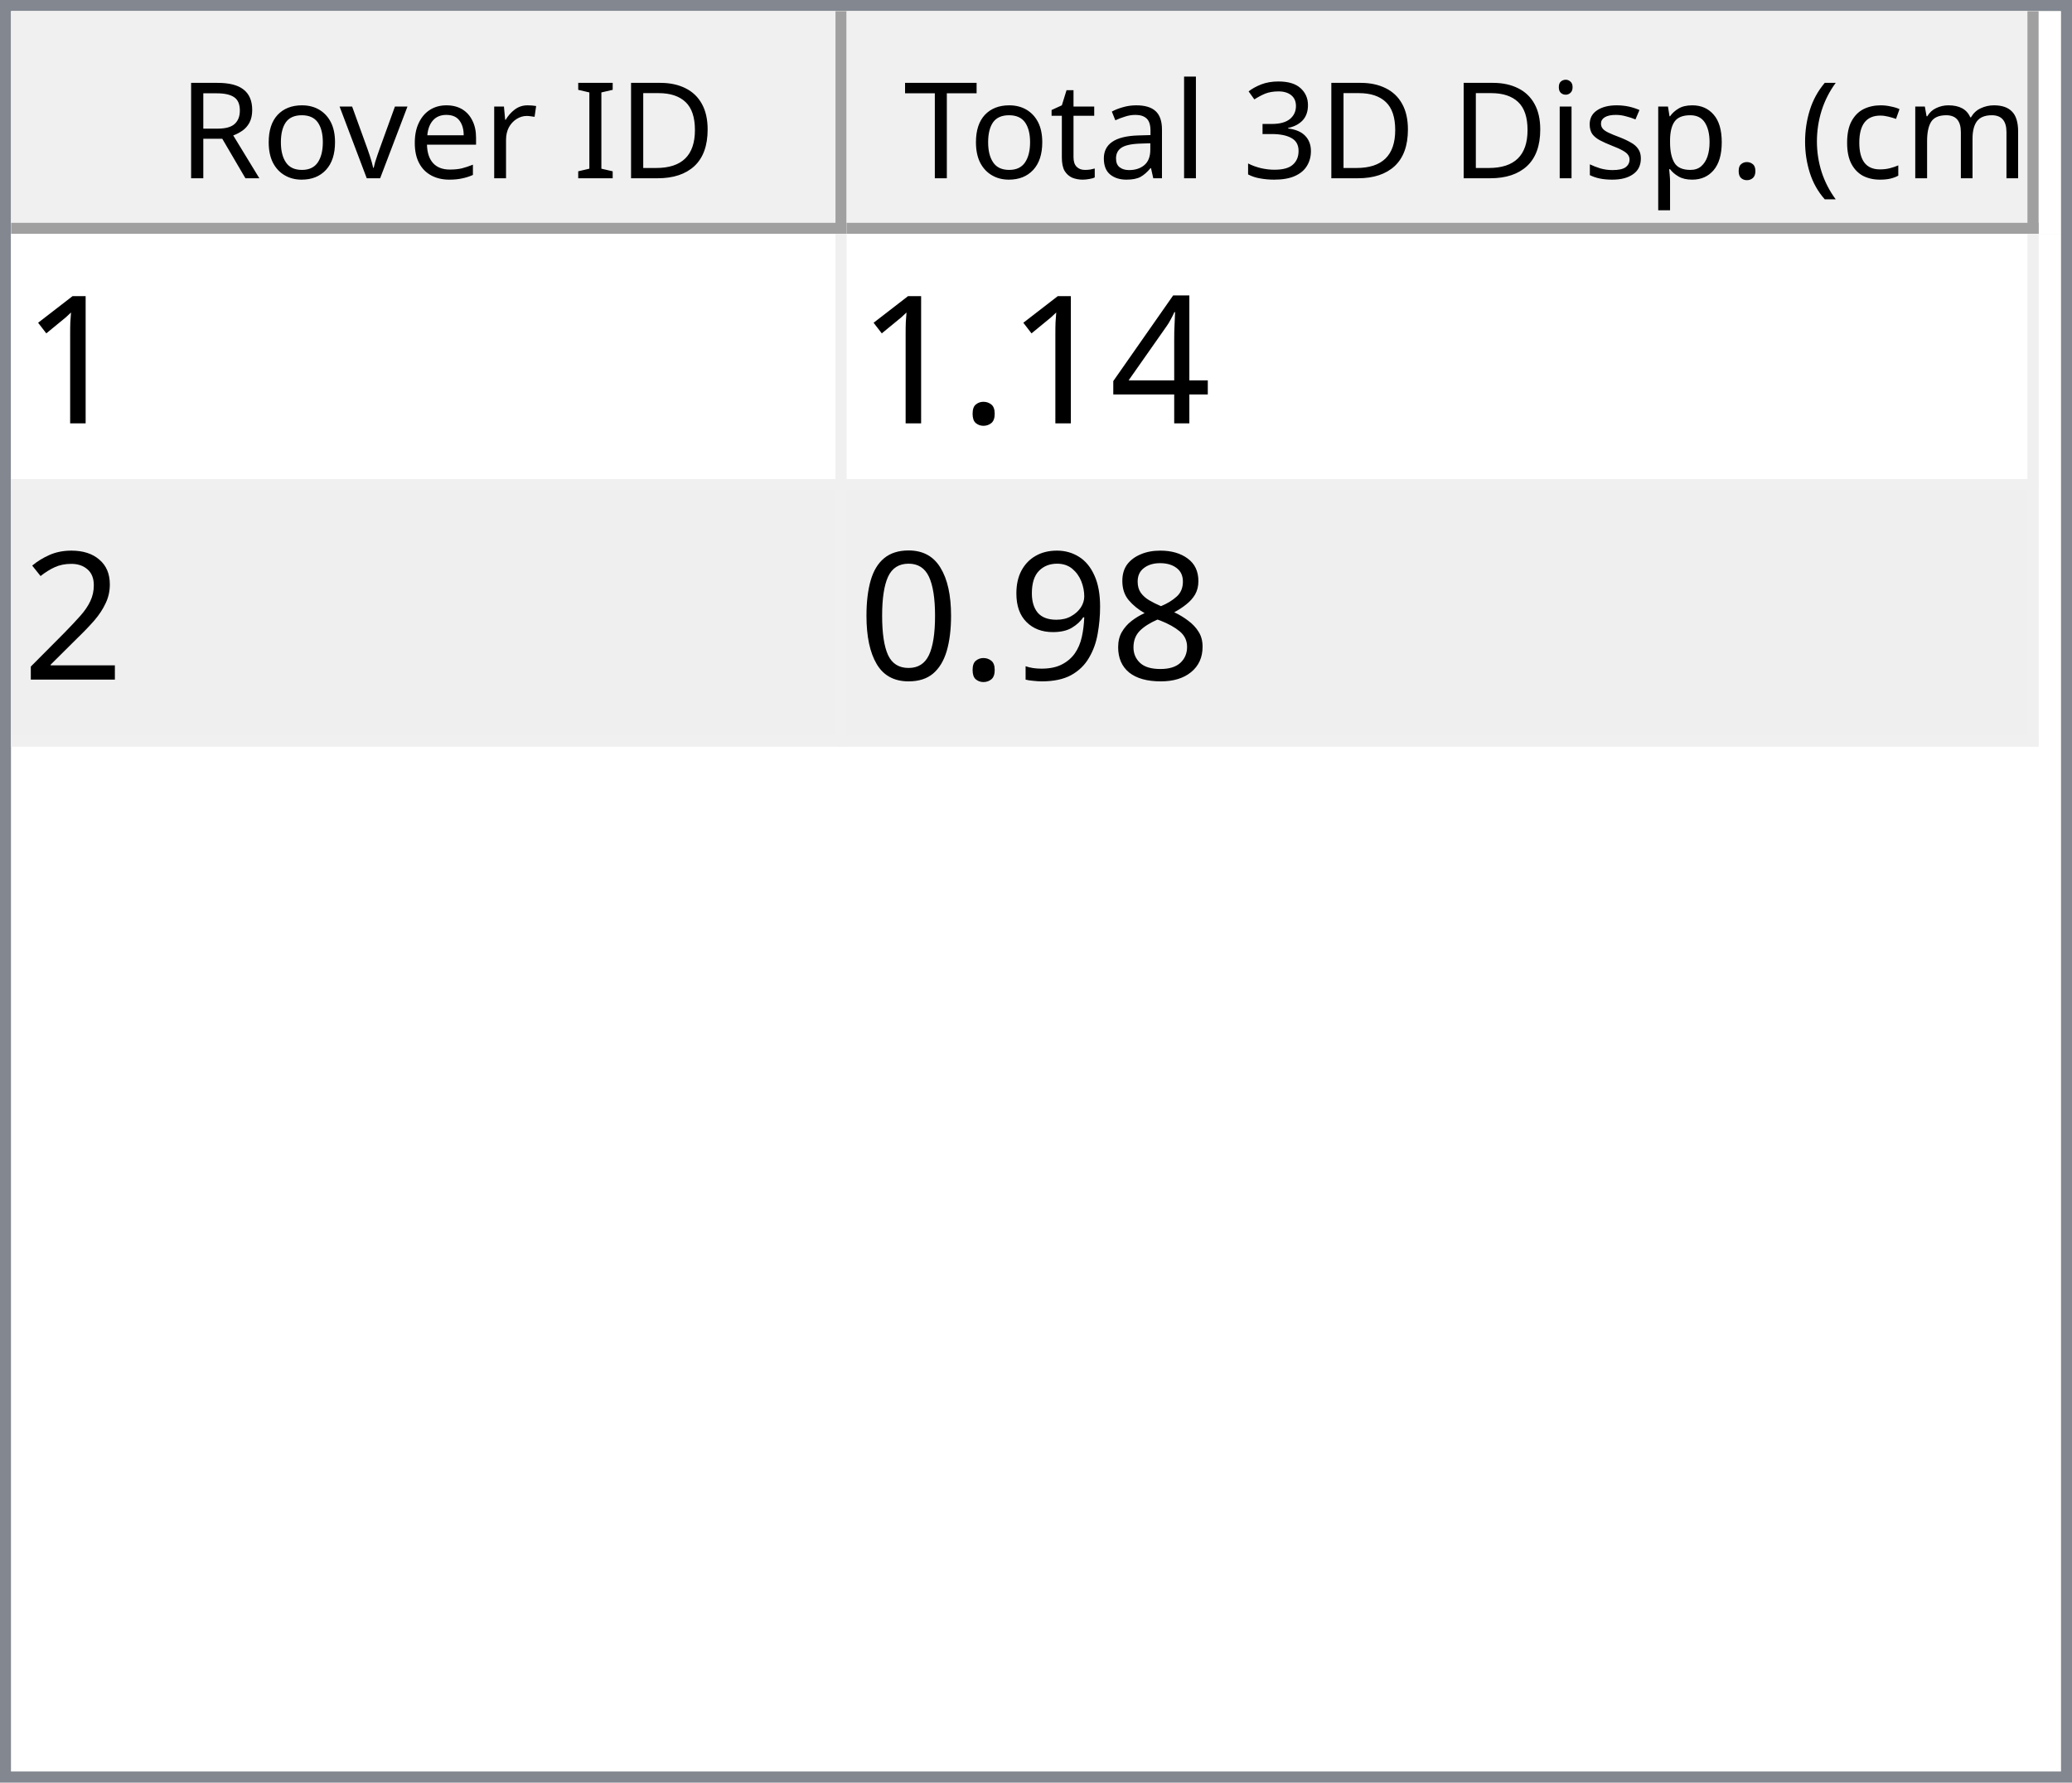
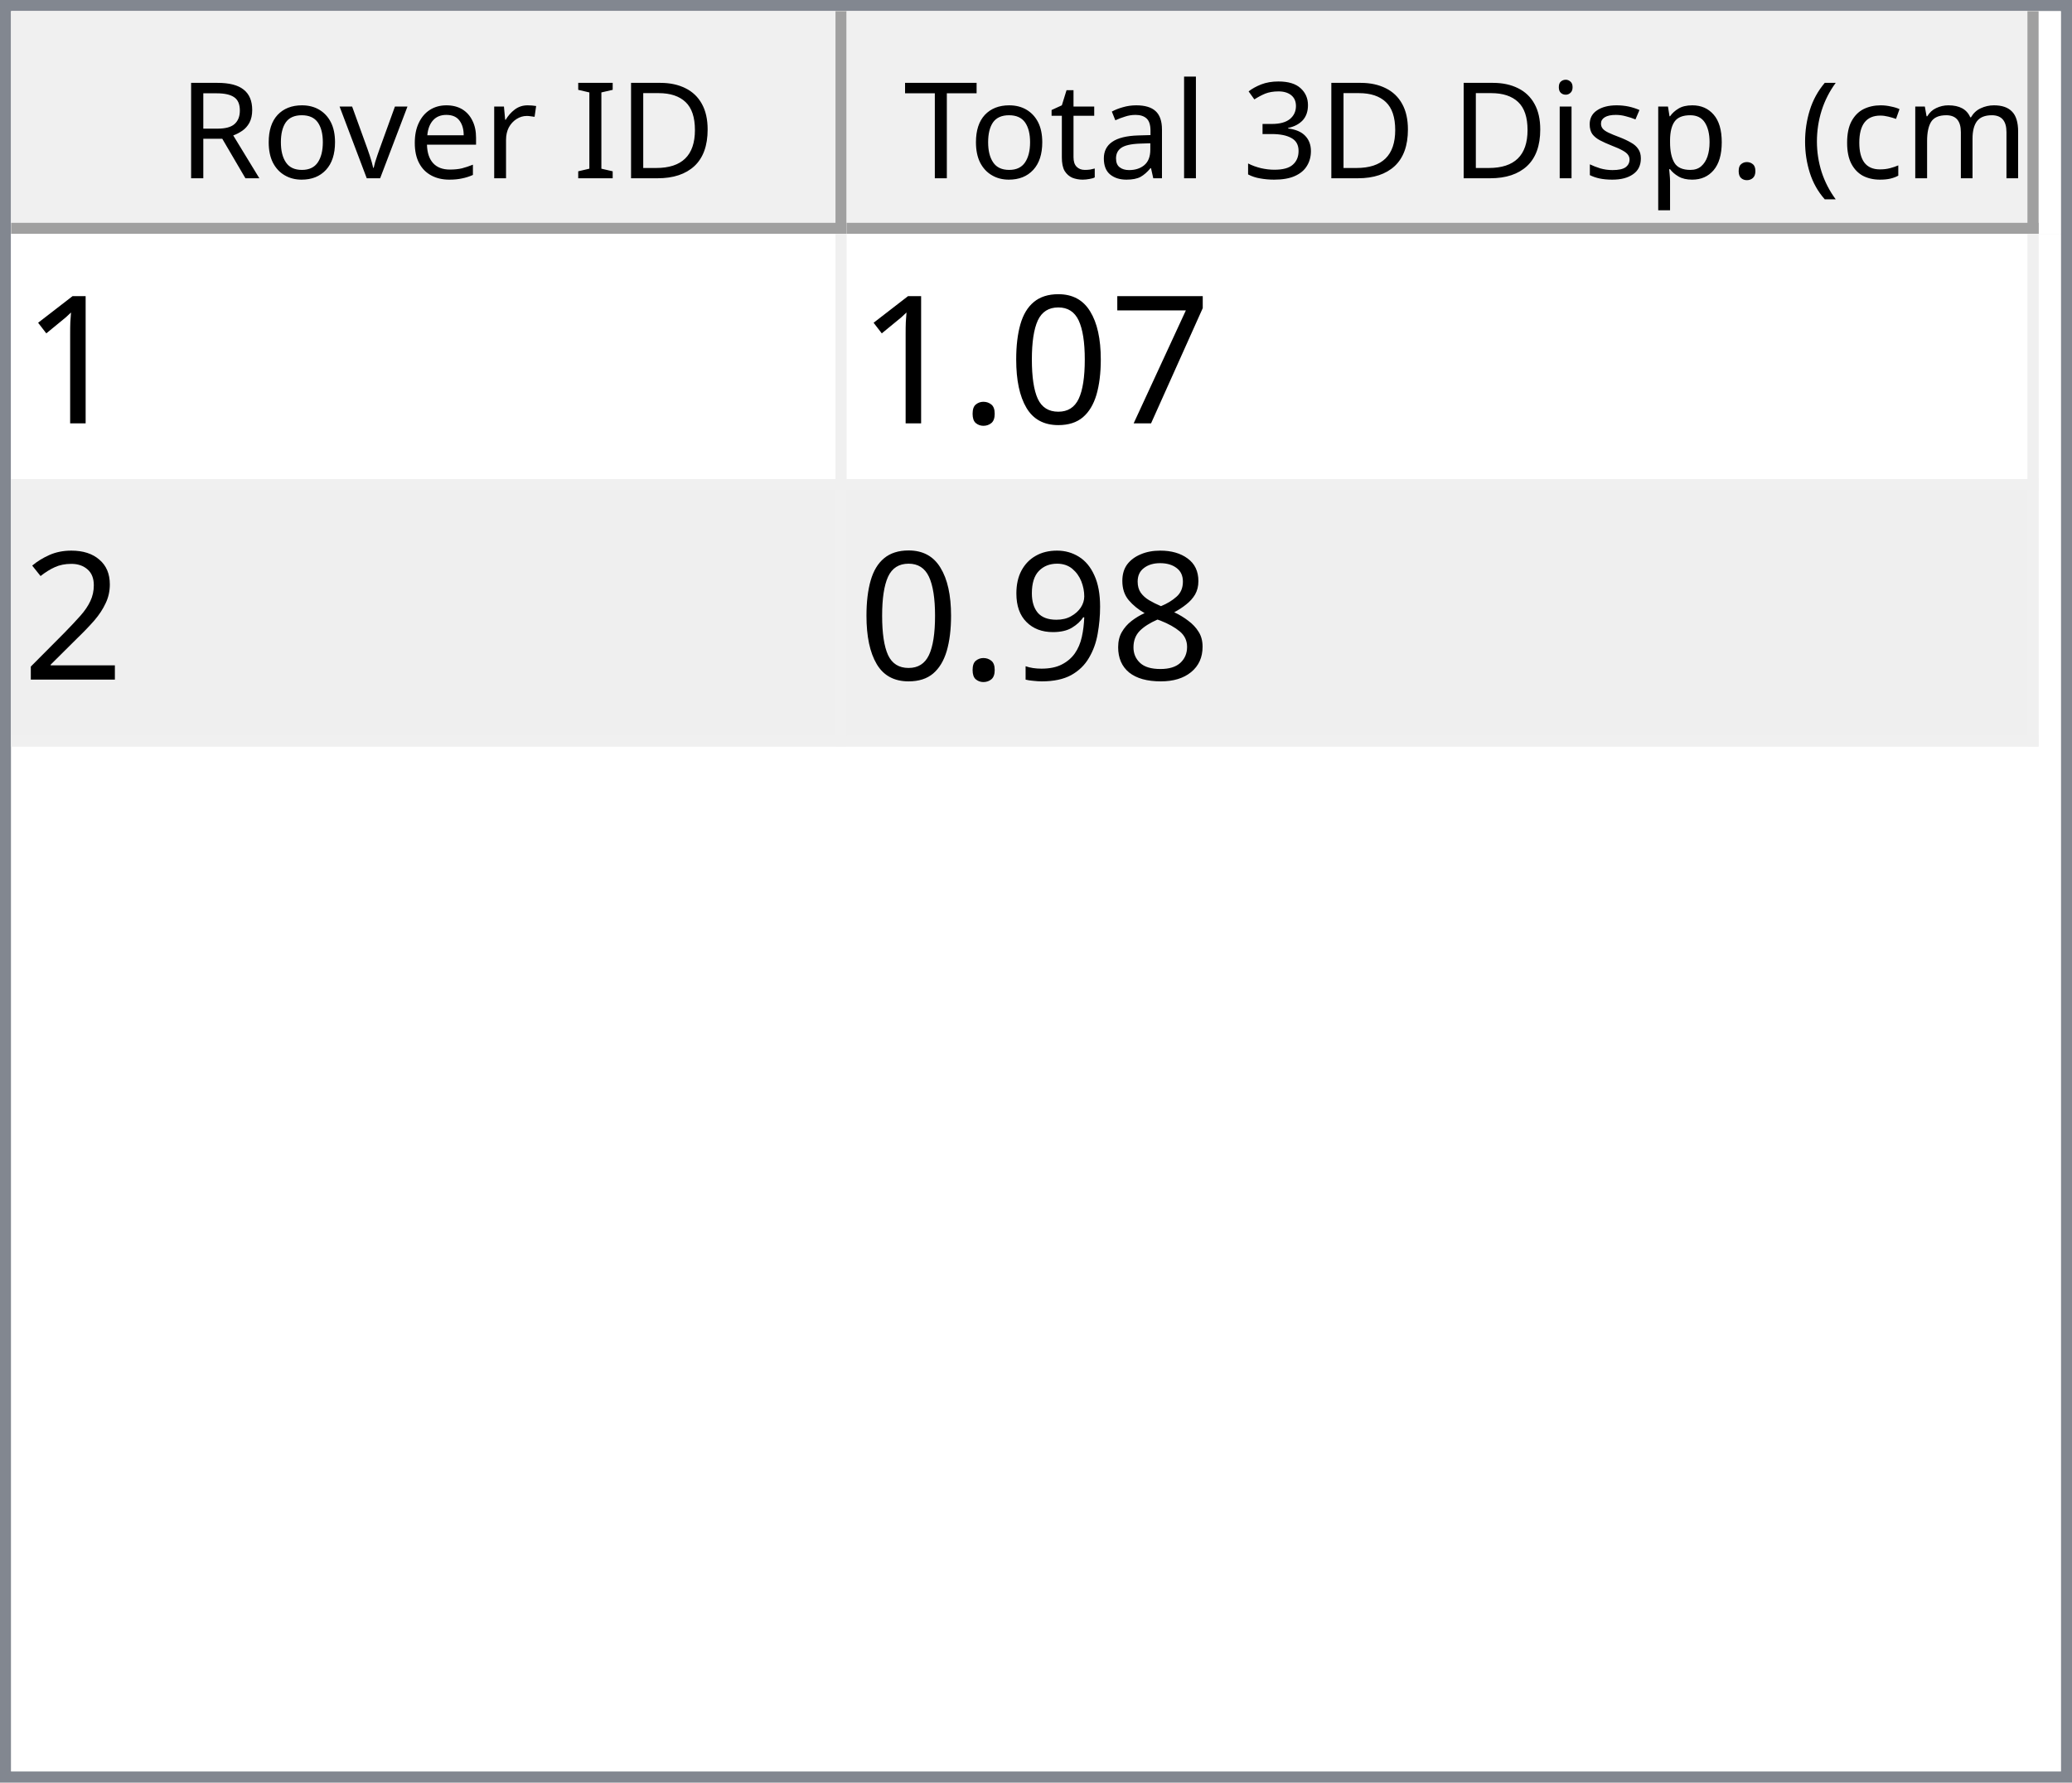
<svg xmlns="http://www.w3.org/2000/svg" style="fill-opacity:1; color-rendering:auto; color-interpolation:auto; text-rendering:auto; stroke:black; stroke-linecap:square; stroke-miterlimit:10; shape-rendering:auto; stroke-opacity:1; fill:black; stroke-dasharray:none; font-weight:normal; stroke-width:1; font-family:'Dialog'; font-style:normal; stroke-linejoin:miter; font-size:12px; stroke-dashoffset:0; image-rendering:auto;" width="186" height="160">
  <defs id="genericDefs" />
  <g>
    <defs id="defs1">
      <clipPath clipPathUnits="userSpaceOnUse" id="clipPath1">
        <path d="M0 0 L186 0 L186 160 L0 160 L0 0 Z" />
      </clipPath>
      <clipPath clipPathUnits="userSpaceOnUse" id="clipPath2">
        <path d="M0 0 L0 160 L186 160 L186 0 Z" />
      </clipPath>
      <clipPath clipPathUnits="userSpaceOnUse" id="clipPath3">
        <path d="M0 0 L0 20 L184 20 L184 0 Z" />
      </clipPath>
      <clipPath clipPathUnits="userSpaceOnUse" id="clipPath4">
        <path d="M0 0 L0 20 L75 20 L75 0 Z" />
      </clipPath>
      <clipPath clipPathUnits="userSpaceOnUse" id="clipPath5">
        <path d="M1 1 L1 19 L74 19 L74 1 Z" />
      </clipPath>
      <clipPath clipPathUnits="userSpaceOnUse" id="clipPath6">
        <path d="M0 0 L0 18 L73 18 L73 0 Z" />
      </clipPath>
      <clipPath clipPathUnits="userSpaceOnUse" id="clipPath7">
        <path d="M-0.5 -0.5 L-0.5 19.5 L74.5 19.5 L74.5 -0.5 Z" />
      </clipPath>
      <clipPath clipPathUnits="userSpaceOnUse" id="clipPath8">
        <path d="M0 0 L0 20 L107 20 L107 0 Z" />
      </clipPath>
      <clipPath clipPathUnits="userSpaceOnUse" id="clipPath9">
        <path d="M1 1 L1 19 L106 19 L106 1 Z" />
      </clipPath>
      <clipPath clipPathUnits="userSpaceOnUse" id="clipPath10">
        <path d="M0 0 L0 18 L105 18 L105 0 Z" />
      </clipPath>
      <clipPath clipPathUnits="userSpaceOnUse" id="clipPath11">
        <path d="M-0.5 -0.5 L-0.5 19.5 L106.5 19.5 L106.5 -0.5 Z" />
      </clipPath>
      <clipPath clipPathUnits="userSpaceOnUse" id="clipPath12">
        <path d="M0 0 L0 138 L184 138 L184 0 Z" />
      </clipPath>
      <clipPath clipPathUnits="userSpaceOnUse" id="clipPath13">
        <path d="M0 0 L0 46 L182 46 L182 0 Z" />
      </clipPath>
      <clipPath clipPathUnits="userSpaceOnUse" id="clipPath14">
        <path d="M-0.5 -0.5 L-0.5 45.5 L181.5 45.5 L181.5 -0.5 Z" />
      </clipPath>
      <clipPath clipPathUnits="userSpaceOnUse" id="clipPath15">
        <path d="M0 0 L0 22 L74 22 L74 0 Z" />
      </clipPath>
      <clipPath clipPathUnits="userSpaceOnUse" id="clipPath16">
        <path d="M0 0 L0 22 L106 22 L106 0 Z" />
      </clipPath>
      <font horiz-adv-x="64.551" id="font1">
        <font-face ascent="107.91" descent="25.098" units-per-em="100" style="font-style:normal; font-family:Segoe UI; font-weight:normal;" />
        <missing-glyph horiz-adv-x="64.551" d="M8.109 0 L8.109 68.266 L56.453 68.266 L56.453 0 L8.109 0 ZM15.328 7.234 L49.219 7.234 L49.219 61.031 L15.328 61.031 L15.328 7.234 Z" />
        <glyph unicode="D" horiz-adv-x="70.117" d="M9.188 0 L9.188 70.016 L28.516 70.016 Q65.531 70.016 65.531 35.891 Q65.531 19.672 55.25 9.836 Q44.969 0 27.734 0 L9.188 0 ZM17.391 62.594 L17.391 7.422 L27.828 7.422 Q41.609 7.422 49.273 14.797 Q56.938 22.172 56.938 35.688 Q56.938 62.594 28.328 62.594 L17.391 62.594 Z" />
        <glyph unicode="I" horiz-adv-x="26.611" d="M17.391 0 L9.188 0 L9.188 70.016 L17.391 70.016 L17.391 0 Z" />
        <glyph unicode=" " horiz-adv-x="27.393" d="" />
        <glyph unicode="r" horiz-adv-x="34.766" d="M34.188 41.891 Q32.078 43.5 28.125 43.5 Q23 43.5 19.555 38.672 Q16.109 33.844 16.109 25.484 L16.109 0 L8.109 0 L8.109 50 L16.109 50 L16.109 39.703 L16.312 39.703 Q18.016 44.969 21.531 47.922 Q25.047 50.875 29.391 50.875 Q32.516 50.875 34.188 50.203 L34.188 41.891 Z" />
        <glyph unicode="e" horiz-adv-x="52.295" d="M48.297 23 L12.984 23 Q13.188 14.656 17.484 10.109 Q21.781 5.562 29.297 5.562 Q37.75 5.562 44.828 11.141 L44.828 3.609 Q38.234 -1.172 27.391 -1.172 Q16.797 -1.172 10.742 5.641 Q4.688 12.453 4.688 24.812 Q4.688 36.469 11.305 43.82 Q17.922 51.172 27.734 51.172 Q37.547 51.172 42.922 44.828 Q48.297 38.484 48.297 27.203 L48.297 23 ZM40.094 29.781 Q40.047 36.719 36.75 40.578 Q33.453 44.438 27.594 44.438 Q21.922 44.438 17.969 40.383 Q14.016 36.328 13.094 29.781 L40.094 29.781 Z" />
        <glyph unicode="v" horiz-adv-x="47.9" d="M47.406 50 L27.484 0 L19.625 0 L0.688 50 L9.469 50 L22.172 13.672 Q23.578 9.672 23.922 6.688 L24.125 6.688 Q24.609 10.453 25.688 13.484 L38.969 50 L47.406 50 Z" />
        <glyph unicode="o" horiz-adv-x="58.594" d="M29 -1.172 Q17.922 -1.172 11.305 5.836 Q4.688 12.844 4.688 24.422 Q4.688 37.016 11.57 44.094 Q18.453 51.172 30.172 51.172 Q41.359 51.172 47.633 44.289 Q53.906 37.406 53.906 25.203 Q53.906 13.234 47.141 6.031 Q40.375 -1.172 29 -1.172 ZM29.594 44.438 Q21.875 44.438 17.383 39.188 Q12.891 33.938 12.891 24.703 Q12.891 15.828 17.43 10.695 Q21.969 5.562 29.594 5.562 Q37.359 5.562 41.531 10.594 Q45.703 15.625 45.703 24.906 Q45.703 34.281 41.531 39.359 Q37.359 44.438 29.594 44.438 Z" />
        <glyph unicode="R" horiz-adv-x="59.814" d="M59.375 0 L49.609 0 L37.891 19.625 Q36.281 22.359 34.766 24.289 Q33.25 26.219 31.664 27.438 Q30.078 28.656 28.25 29.219 Q26.422 29.781 24.125 29.781 L17.391 29.781 L17.391 0 L9.188 0 L9.188 70.016 L30.078 70.016 Q34.672 70.016 38.555 68.867 Q42.438 67.719 45.289 65.375 Q48.141 63.031 49.758 59.547 Q51.375 56.062 51.375 51.375 Q51.375 47.703 50.273 44.656 Q49.172 41.609 47.148 39.211 Q45.125 36.812 42.266 35.133 Q39.406 33.453 35.844 32.516 L35.844 32.328 Q37.594 31.547 38.891 30.547 Q40.188 29.547 41.359 28.18 Q42.531 26.812 43.68 25.078 Q44.828 23.344 46.234 21.047 L59.375 0 ZM17.391 62.594 L17.391 37.203 L28.516 37.203 Q31.594 37.203 34.203 38.133 Q36.812 39.062 38.719 40.797 Q40.625 42.531 41.703 45.047 Q42.781 47.562 42.781 50.688 Q42.781 56.297 39.141 59.445 Q35.5 62.594 28.609 62.594 L17.391 62.594 Z" />
        <glyph unicode=")" horiz-adv-x="30.176" d="M8.297 -15.922 L1.172 -15.922 Q16.406 2.344 16.406 26.812 Q16.406 51.469 1.078 70.016 L8.297 70.016 Q23.531 52.156 23.531 26.703 Q23.531 1.375 8.297 -15.922 Z" />
        <glyph unicode="m" horiz-adv-x="86.133" d="M79.109 0 L71.094 0 L71.094 28.719 Q71.094 37.016 68.531 40.727 Q65.969 44.438 59.906 44.438 Q54.781 44.438 51.195 39.75 Q47.609 35.062 47.609 28.516 L47.609 0 L39.594 0 L39.594 29.688 Q39.594 44.438 28.219 44.438 Q22.953 44.438 19.531 40.016 Q16.109 35.594 16.109 28.516 L16.109 0 L8.109 0 L8.109 50 L16.109 50 L16.109 42.094 L16.312 42.094 Q21.625 51.172 31.844 51.172 Q36.969 51.172 40.773 48.312 Q44.578 45.453 46 40.828 Q51.562 51.172 62.594 51.172 Q79.109 51.172 79.109 30.812 L79.109 0 Z" />
        <glyph unicode="c" horiz-adv-x="46.191" d="M42.188 2.297 Q36.422 -1.172 28.516 -1.172 Q17.828 -1.172 11.258 5.789 Q4.688 12.75 4.688 23.828 Q4.688 36.188 11.766 43.68 Q18.844 51.172 30.672 51.172 Q37.25 51.172 42.281 48.734 L42.281 40.531 Q36.719 44.438 30.375 44.438 Q22.703 44.438 17.797 38.945 Q12.891 33.453 12.891 24.516 Q12.891 15.719 17.508 10.641 Q22.125 5.562 29.891 5.562 Q36.422 5.562 42.188 9.906 L42.188 2.297 Z" />
        <glyph unicode="(" horiz-adv-x="30.176" d="M29.109 -15.922 L21.969 -15.922 Q6.844 1.375 6.844 26.703 Q6.844 52.156 21.969 70.016 L29.203 70.016 Q13.875 51.469 13.875 26.812 Q13.875 2.344 29.109 -15.922 Z" />
        <glyph unicode="." horiz-adv-x="21.68" d="M10.891 -1.078 Q8.641 -1.078 7.055 0.539 Q5.469 2.156 5.469 4.391 Q5.469 6.641 7.055 8.273 Q8.641 9.906 10.891 9.906 Q13.188 9.906 14.797 8.273 Q16.406 6.641 16.406 4.391 Q16.406 2.156 14.797 0.539 Q13.188 -1.078 10.891 -1.078 Z" />
        <glyph unicode="p" horiz-adv-x="58.789" d="M16.312 7.234 L16.109 7.234 L16.109 -23 L8.109 -23 L8.109 50 L16.109 50 L16.109 41.219 L16.312 41.219 Q22.219 51.172 33.594 51.172 Q43.266 51.172 48.688 44.461 Q54.109 37.75 54.109 26.469 Q54.109 13.922 48 6.375 Q41.891 -1.172 31.297 -1.172 Q21.578 -1.172 16.312 7.234 ZM16.109 27.391 L16.109 20.406 Q16.109 14.203 20.141 9.883 Q24.172 5.562 30.375 5.562 Q37.641 5.562 41.773 11.133 Q45.906 16.703 45.906 26.609 Q45.906 34.969 42.047 39.703 Q38.188 44.438 31.594 44.438 Q24.609 44.438 20.359 39.578 Q16.109 34.719 16.109 27.391 Z" />
        <glyph unicode="s" horiz-adv-x="42.432" d="M5.078 1.812 L5.078 10.406 Q11.625 5.562 19.484 5.562 Q30.031 5.562 30.031 12.594 Q30.031 14.594 29.125 15.992 Q28.219 17.391 26.68 18.461 Q25.141 19.531 23.07 20.383 Q21 21.234 18.609 22.172 Q15.281 23.484 12.766 24.828 Q10.25 26.172 8.57 27.859 Q6.891 29.547 6.031 31.695 Q5.172 33.844 5.172 36.719 Q5.172 40.234 6.789 42.945 Q8.406 45.656 11.086 47.484 Q13.766 49.312 17.211 50.242 Q20.656 51.172 24.312 51.172 Q30.812 51.172 35.938 48.922 L35.938 40.828 Q30.422 44.438 23.25 44.438 Q21 44.438 19.195 43.922 Q17.391 43.406 16.094 42.477 Q14.797 41.547 14.086 40.258 Q13.375 38.969 13.375 37.406 Q13.375 35.453 14.086 34.133 Q14.797 32.812 16.164 31.789 Q17.531 30.766 19.484 29.938 Q21.438 29.109 23.922 28.125 Q27.25 26.859 29.883 25.516 Q32.516 24.172 34.375 22.484 Q36.234 20.797 37.234 18.602 Q38.234 16.406 38.234 13.375 Q38.234 9.672 36.602 6.938 Q34.969 4.203 32.234 2.398 Q29.5 0.594 25.93 -0.289 Q22.359 -1.172 18.453 -1.172 Q10.75 -1.172 5.078 1.812 Z" />
        <glyph unicode="i" horiz-adv-x="24.219" d="M12.203 62.703 Q10.062 62.703 8.547 64.164 Q7.031 65.625 7.031 67.875 Q7.031 70.125 8.547 71.609 Q10.062 73.094 12.203 73.094 Q14.406 73.094 15.945 71.609 Q17.484 70.125 17.484 67.875 Q17.484 65.719 15.945 64.211 Q14.406 62.703 12.203 62.703 ZM16.109 0 L8.109 0 L8.109 50 L16.109 50 L16.109 0 Z" />
        <glyph unicode="3" horiz-adv-x="53.906" d="M46.531 19.828 Q46.531 15.094 44.75 11.211 Q42.969 7.328 39.719 4.57 Q36.469 1.812 31.93 0.297 Q27.391 -1.219 21.922 -1.219 Q11.922 -1.219 6 2.594 L6 11.188 Q13.094 5.609 22.219 5.609 Q25.875 5.609 28.828 6.539 Q31.781 7.469 33.906 9.227 Q36.031 10.984 37.18 13.477 Q38.328 15.969 38.328 19.094 Q38.328 32.812 18.797 32.812 L12.984 32.812 L12.984 39.594 L18.5 39.594 Q35.797 39.594 35.797 52.484 Q35.797 64.406 22.609 64.406 Q15.188 64.406 8.688 59.422 L8.688 67.188 Q15.375 71.188 24.609 71.188 Q29 71.188 32.57 69.969 Q36.141 68.75 38.68 66.555 Q41.219 64.359 42.609 61.281 Q44 58.203 44 54.5 Q44 40.672 30.031 36.719 L30.031 36.531 Q33.594 36.141 36.625 34.797 Q39.656 33.453 41.852 31.305 Q44.047 29.156 45.289 26.25 Q46.531 23.344 46.531 19.828 Z" />
        <glyph unicode="l" horiz-adv-x="24.219" d="M16.109 0 L8.109 0 L8.109 74.031 L16.109 74.031 L16.109 0 Z" />
        <glyph unicode="a" horiz-adv-x="50.879" d="M43.891 0 L35.891 0 L35.891 7.812 L35.688 7.812 Q30.469 -1.172 20.312 -1.172 Q12.844 -1.172 8.617 2.781 Q4.391 6.734 4.391 13.281 Q4.391 27.297 20.906 29.594 L35.891 31.688 Q35.891 44.438 25.594 44.438 Q16.547 44.438 9.281 38.281 L9.281 46.484 Q16.656 51.172 26.266 51.172 Q43.891 51.172 43.891 32.516 L43.891 0 ZM35.891 25.297 L23.828 23.641 Q18.266 22.859 15.43 20.875 Q12.594 18.891 12.594 13.875 Q12.594 10.203 15.211 7.883 Q17.828 5.562 22.172 5.562 Q28.125 5.562 32.008 9.742 Q35.891 13.922 35.891 20.312 L35.891 25.297 Z" />
        <glyph unicode="t" horiz-adv-x="33.887" d="M31.297 0.484 Q28.469 -1.078 23.828 -1.078 Q10.688 -1.078 10.688 13.578 L10.688 43.172 L2.094 43.172 L2.094 50 L10.688 50 L10.688 62.203 L18.703 64.797 L18.703 50 L31.297 50 L31.297 43.172 L18.703 43.172 L18.703 14.984 Q18.703 9.969 20.414 7.82 Q22.125 5.672 26.078 5.672 Q29.109 5.672 31.297 7.328 L31.297 0.484 Z" />
        <glyph unicode="T" horiz-adv-x="52.393" d="M50.594 62.594 L30.375 62.594 L30.375 0 L22.172 0 L22.172 62.594 L2 62.594 L2 70.016 L50.594 70.016 L50.594 62.594 Z" />
      </font>
      <font horiz-adv-x="75.0" id="font2">
        <font-face ascent="100.537" descent="21.973" units-per-em="100" style="font-style:normal; font-family:sans-serif; font-weight:normal;" />
        <missing-glyph horiz-adv-x="75.0" d="M12.5 0 L12.5 62.5 L62.5 62.5 L62.5 0 L12.5 0 ZM14.062 1.562 L60.938 1.562 L60.938 60.938 L14.062 60.938 L14.062 1.562 Z" />
        <glyph unicode="1" horiz-adv-x="55.615" d="M37.25 0 L28.469 0 L28.469 56 Q25.297 52.984 20.141 49.953 Q14.984 46.922 10.891 45.406 L10.891 53.906 Q18.266 57.375 23.781 62.305 Q29.297 67.234 31.594 71.875 L37.25 71.875 L37.25 0 Z" />
-         <glyph unicode="4" horiz-adv-x="55.615" d="M32.328 0 L32.328 17.141 L1.266 17.141 L1.266 25.203 L33.938 71.578 L41.109 71.578 L41.109 25.203 L50.781 25.203 L50.781 17.141 L41.109 17.141 L41.109 0 L32.328 0 ZM32.328 25.203 L32.328 57.469 L9.906 25.203 L32.328 25.203 Z" />
+         <glyph unicode="7" horiz-adv-x="55.615" d="M4.734 62.203 L4.734 70.656 L51.078 70.656 L51.078 63.812 Q44.234 56.547 37.523 44.484 Q30.812 32.422 27.156 19.672 Q24.516 10.688 23.781 0 L14.75 0 Q14.891 8.453 18.062 20.414 Q21.234 32.375 27.172 43.484 Q33.109 54.594 39.797 62.203 L4.734 62.203 Z" />
+         <glyph unicode="0" horiz-adv-x="55.615" d="M4.156 35.297 Q4.156 48 6.766 55.742 Q9.375 63.484 14.523 67.68 Q19.672 71.875 27.484 71.875 Q33.25 71.875 37.594 69.555 Q41.938 67.234 44.773 62.867 Q47.609 58.5 49.219 52.227 Q50.828 45.953 50.828 35.297 Q50.828 22.703 48.242 14.969 Q45.656 7.234 40.508 3.008 Q35.359 -1.219 27.484 -1.219 Q17.141 -1.219 11.234 6.203 Q4.156 15.141 4.156 35.297 ZM13.188 35.297 Q13.188 17.672 17.312 11.836 Q21.438 6 27.484 6 Q33.547 6 37.672 11.859 Q41.797 17.719 41.797 35.297 Q41.797 52.984 37.672 58.789 Q33.547 64.594 27.391 64.594 Q21.344 64.594 17.719 59.469 Q13.188 52.938 13.188 35.297 Z" />
        <glyph unicode="." horiz-adv-x="27.783" d="M9.078 0 L9.078 10.016 L19.094 10.016 L19.094 0 L9.078 0 Z" />
        <glyph unicode="2" horiz-adv-x="55.615" d="M50.344 8.453 L50.344 0 L3.031 0 Q2.938 3.172 4.047 6.109 Q5.859 10.938 9.836 15.625 Q13.812 20.312 21.344 26.469 Q33.016 36.031 37.117 41.625 Q41.219 47.219 41.219 52.203 Q41.219 57.422 37.477 61.008 Q33.734 64.594 27.734 64.594 Q21.391 64.594 17.578 60.789 Q13.766 56.984 13.719 50.25 L4.688 51.172 Q5.609 61.281 11.664 66.578 Q17.719 71.875 27.938 71.875 Q38.234 71.875 44.242 66.164 Q50.25 60.453 50.25 52 Q50.25 47.703 48.492 43.555 Q46.734 39.406 42.656 34.812 Q38.578 30.219 29.109 22.219 Q21.188 15.578 18.945 13.211 Q16.703 10.844 15.234 8.453 L50.344 8.453 Z" />
        <glyph unicode="8" horiz-adv-x="55.615" d="M17.672 38.812 Q12.203 40.828 9.57 44.539 Q6.938 48.25 6.938 53.422 Q6.938 61.234 12.555 66.555 Q18.172 71.875 27.484 71.875 Q36.859 71.875 42.578 66.43 Q48.297 60.984 48.297 53.172 Q48.297 48.188 45.68 44.508 Q43.062 40.828 37.75 38.812 Q44.344 36.672 47.781 31.883 Q51.219 27.094 51.219 20.453 Q51.219 11.281 44.727 5.031 Q38.234 -1.219 27.641 -1.219 Q17.047 -1.219 10.547 5.055 Q4.047 11.328 4.047 20.703 Q4.047 27.688 7.594 32.398 Q11.141 37.109 17.672 38.812 ZM15.922 53.719 Q15.922 48.641 19.195 45.414 Q22.469 42.188 27.688 42.188 Q32.766 42.188 36.016 45.383 Q39.266 48.578 39.266 53.219 Q39.266 58.062 35.914 61.359 Q32.562 64.656 27.594 64.656 Q22.562 64.656 19.242 61.43 Q15.922 58.203 15.922 53.719 ZM13.094 20.656 Q13.094 16.891 14.875 13.375 Q16.656 9.859 20.172 7.93 Q23.688 6 27.734 6 Q34.031 6 38.133 10.055 Q42.234 14.109 42.234 20.359 Q42.234 26.703 38.016 30.859 Q33.797 35.016 27.438 35.016 Q21.234 35.016 17.164 30.914 Q13.094 26.812 13.094 20.656 Z" />
        <glyph unicode="9" horiz-adv-x="55.615" d="M5.469 16.547 L13.922 17.328 Q14.984 11.375 18.016 8.688 Q21.047 6 25.781 6 Q29.828 6 32.883 7.859 Q35.938 9.719 37.891 12.82 Q39.844 15.922 41.164 21.195 Q42.484 26.469 42.484 31.938 Q42.484 32.516 42.438 33.688 Q39.797 29.5 35.234 26.883 Q30.672 24.266 25.344 24.266 Q16.453 24.266 10.305 30.711 Q4.156 37.156 4.156 47.703 Q4.156 58.594 10.578 65.234 Q17 71.875 26.656 71.875 Q33.641 71.875 39.43 68.117 Q45.219 64.359 48.219 57.398 Q51.219 50.438 51.219 37.25 Q51.219 23.531 48.242 15.406 Q45.266 7.281 39.383 3.031 Q33.5 -1.219 25.594 -1.219 Q17.188 -1.219 11.867 3.445 Q6.547 8.109 5.469 16.547 ZM41.453 48.141 Q41.453 55.719 37.43 60.156 Q33.406 64.594 27.734 64.594 Q21.875 64.594 17.531 59.812 Q13.188 55.031 13.188 47.406 Q13.188 40.578 17.312 36.305 Q21.438 32.031 27.484 32.031 Q33.594 32.031 37.523 36.305 Q41.453 40.578 41.453 48.141 Z" />
-         <glyph unicode="0" horiz-adv-x="55.615" d="M4.156 35.297 Q4.156 48 6.766 55.742 Q9.375 63.484 14.523 67.68 Q19.672 71.875 27.484 71.875 Q33.25 71.875 37.594 69.555 Q41.938 67.234 44.773 62.867 Q47.609 58.5 49.219 52.227 Q50.828 45.953 50.828 35.297 Q50.828 22.703 48.242 14.969 Q45.656 7.234 40.508 3.008 Q35.359 -1.219 27.484 -1.219 Q17.141 -1.219 11.234 6.203 Q4.156 15.141 4.156 35.297 ZM13.188 35.297 Q13.188 17.672 17.312 11.836 Q21.438 6 27.484 6 Q33.547 6 37.672 11.859 Q41.797 17.719 41.797 35.297 Q41.797 52.984 37.672 58.789 Q33.547 64.594 27.391 64.594 Q21.344 64.594 17.719 59.469 Q13.188 52.938 13.188 35.297 Z" />
      </font>
    </defs>
    <g style="fill:white; stroke:white;">
      <rect x="0" y="0" width="186" style="clip-path:url(#clipPath1); stroke:none;" height="160" />
    </g>
    <g style="fill:white; text-rendering:optimizeSpeed; color-rendering:optimizeSpeed; image-rendering:optimizeSpeed; shape-rendering:crispEdges; stroke:white; color-interpolation:sRGB;">
      <rect x="0" width="186" height="160" y="0" style="stroke:none;" />
      <path style="stroke:none;" d="M0 160 L186 160 L186 0 L0 0 Z" />
    </g>
    <g style="fill:rgb(240,240,240); font-family:'Segoe UI'; stroke:rgb(240,240,240);">
      <rect x="0" y="0" width="186" style="clip-path:url(#clipPath2); stroke:none;" height="160" />
    </g>
    <g style="fill:rgb(130,135,144); font-family:'Segoe UI'; stroke:rgb(130,135,144);">
      <path d="M0 0 L186 0 L186 160 L0 160 L0 0 ZM1 1 L185 1 L185 159 L1 159 L1 1 Z" style="fill-rule:evenodd; clip-path:url(#clipPath2); stroke:none;" />
    </g>
    <g style="fill:white; font-family:'Segoe UI'; stroke:white;" transform="translate(1,1)">
      <rect x="0" y="0" width="184" style="clip-path:url(#clipPath3); stroke:none;" height="20" />
    </g>
    <g style="fill:rgb(240,240,240); font-family:'Segoe UI'; stroke:rgb(240,240,240);" transform="translate(1,1)">
      <rect x="0" y="0" width="75" style="clip-path:url(#clipPath4); stroke:none;" height="20" />
    </g>
    <g style="font-family:'Segoe UI';" transform="translate(2,2)">
      <text x="14" xml:space="preserve" y="14" style="clip-path:url(#clipPath6); stroke:none;">Rover ID</text>
    </g>
    <g style="fill:rgb(160,160,160); font-family:'Segoe UI'; stroke:rgb(160,160,160); stroke-linejoin:bevel;" transform="translate(1.5,1.5)">
      <line x1="74" x2="74" y1="0" style="fill:none; clip-path:url(#clipPath7);" y2="19" />
    </g>
    <g style="fill:rgb(160,160,160); font-family:'Segoe UI'; stroke:rgb(160,160,160); stroke-linejoin:bevel;" transform="matrix(1,0,0,1,1,1) translate(0.5,0.5)">
      <line x1="0" x2="74" y1="19" style="fill:none; clip-path:url(#clipPath7);" y2="19" />
    </g>
    <g style="fill:rgb(240,240,240); font-family:'Segoe UI'; stroke:rgb(240,240,240);" transform="translate(76,1)">
      <rect x="0" y="0" width="107" style="clip-path:url(#clipPath8); stroke:none;" height="20" />
    </g>
    <g style="font-family:'Segoe UI';" transform="translate(77,2)">
      <text x="1" xml:space="preserve" y="14" style="clip-path:url(#clipPath10); stroke:none;"> Total 3D Disp. (cm)</text>
    </g>
    <g style="fill:rgb(160,160,160); font-family:'Segoe UI'; stroke:rgb(160,160,160); stroke-linejoin:bevel;" transform="translate(76.5,1.5)">
      <line x1="106" x2="106" y1="0" style="fill:none; clip-path:url(#clipPath11);" y2="19" />
    </g>
    <g style="fill:rgb(160,160,160); font-family:'Segoe UI'; stroke:rgb(160,160,160); stroke-linejoin:bevel;" transform="matrix(1,0,0,1,76,1) translate(0.5,0.5)">
      <line x1="0" x2="106" y1="19" style="fill:none; clip-path:url(#clipPath11);" y2="19" />
    </g>
    <g style="fill:white; font-family:'Segoe UI'; stroke:white;" transform="translate(1,21)">
      <rect x="0" y="0" width="184" style="clip-path:url(#clipPath12); stroke:none;" height="138" />
    </g>
    <g style="fill:rgb(240,240,240); font-size:16px; font-family:sans-serif; stroke:rgb(240,240,240);" transform="translate(1,21)">
      <rect x="0" y="0" width="182" style="clip-path:url(#clipPath13); stroke:none;" height="46" />
      <line transform="translate(0.5,0.5)" x1="0" x2="181" y1="22" style="clip-path:url(#clipPath14); fill:none; stroke-linejoin:bevel;" y2="22" />
    </g>
    <g transform="matrix(1,0,0,1,1,21) translate(0.5,0.5)" style="fill:rgb(240,240,240); font-size:16px; font-family:sans-serif; stroke:rgb(240,240,240); stroke-linejoin:bevel;">
      <line x1="0" x2="181" y1="45" style="fill:none; clip-path:url(#clipPath14);" y2="45" />
    </g>
    <g transform="matrix(1,0,0,1,1,21) translate(0.5,0.5)" style="fill:rgb(240,240,240); font-size:16px; font-family:sans-serif; stroke:rgb(240,240,240); stroke-linejoin:bevel;">
      <line x1="74" x2="74" y1="0" style="fill:none; clip-path:url(#clipPath14);" y2="45" />
    </g>
    <g transform="matrix(1,0,0,1,1,21) translate(0.5,0.5)" style="fill:rgb(240,240,240); font-size:16px; font-family:sans-serif; stroke:rgb(240,240,240); stroke-linejoin:bevel;">
      <line x1="181" x2="181" y1="0" style="fill:none; clip-path:url(#clipPath14);" y2="45" />
    </g>
    <g style="fill:white; font-size:16px; font-family:sans-serif; stroke:white;" transform="matrix(1,0,0,1,1,21)">
      <rect x="0" y="0" width="74" style="clip-path:url(#clipPath15); stroke:none;" height="22" />
      <text x="1" y="17" style="fill:black; clip-path:url(#clipPath15); stroke:none;" xml:space="preserve">1</text>
    </g>
    <g style="fill:white; font-size:16px; font-family:sans-serif; stroke:white;" transform="matrix(1,0,0,1,1,21) translate(75,0)">
      <rect x="0" y="0" width="106" style="clip-path:url(#clipPath16); stroke:none;" height="22" />
-       <text x="1" y="17" style="fill:black; clip-path:url(#clipPath16); stroke:none;" xml:space="preserve">1.14</text>
+       <text x="1" y="17" style="fill:black; clip-path:url(#clipPath16); stroke:none;" xml:space="preserve">1.07</text>
    </g>
    <g style="fill:rgb(239,239,239); font-size:16px; font-family:sans-serif; stroke:rgb(239,239,239);" transform="matrix(1,0,0,1,1,21) translate(0,23)">
      <rect x="0" y="0" width="74" style="clip-path:url(#clipPath15); stroke:none;" height="22" />
      <text x="1" y="17" style="fill:black; clip-path:url(#clipPath15); stroke:none;" xml:space="preserve">2</text>
    </g>
    <g style="fill:rgb(239,239,239); font-size:16px; font-family:sans-serif; stroke:rgb(239,239,239);" transform="matrix(1,0,0,1,1,21) translate(75,23)">
      <rect x="0" y="0" width="106" style="clip-path:url(#clipPath16); stroke:none;" height="22" />
      <text x="1" y="17" style="fill:black; clip-path:url(#clipPath16); stroke:none;" xml:space="preserve">0.98</text>
    </g>
  </g>
</svg>
